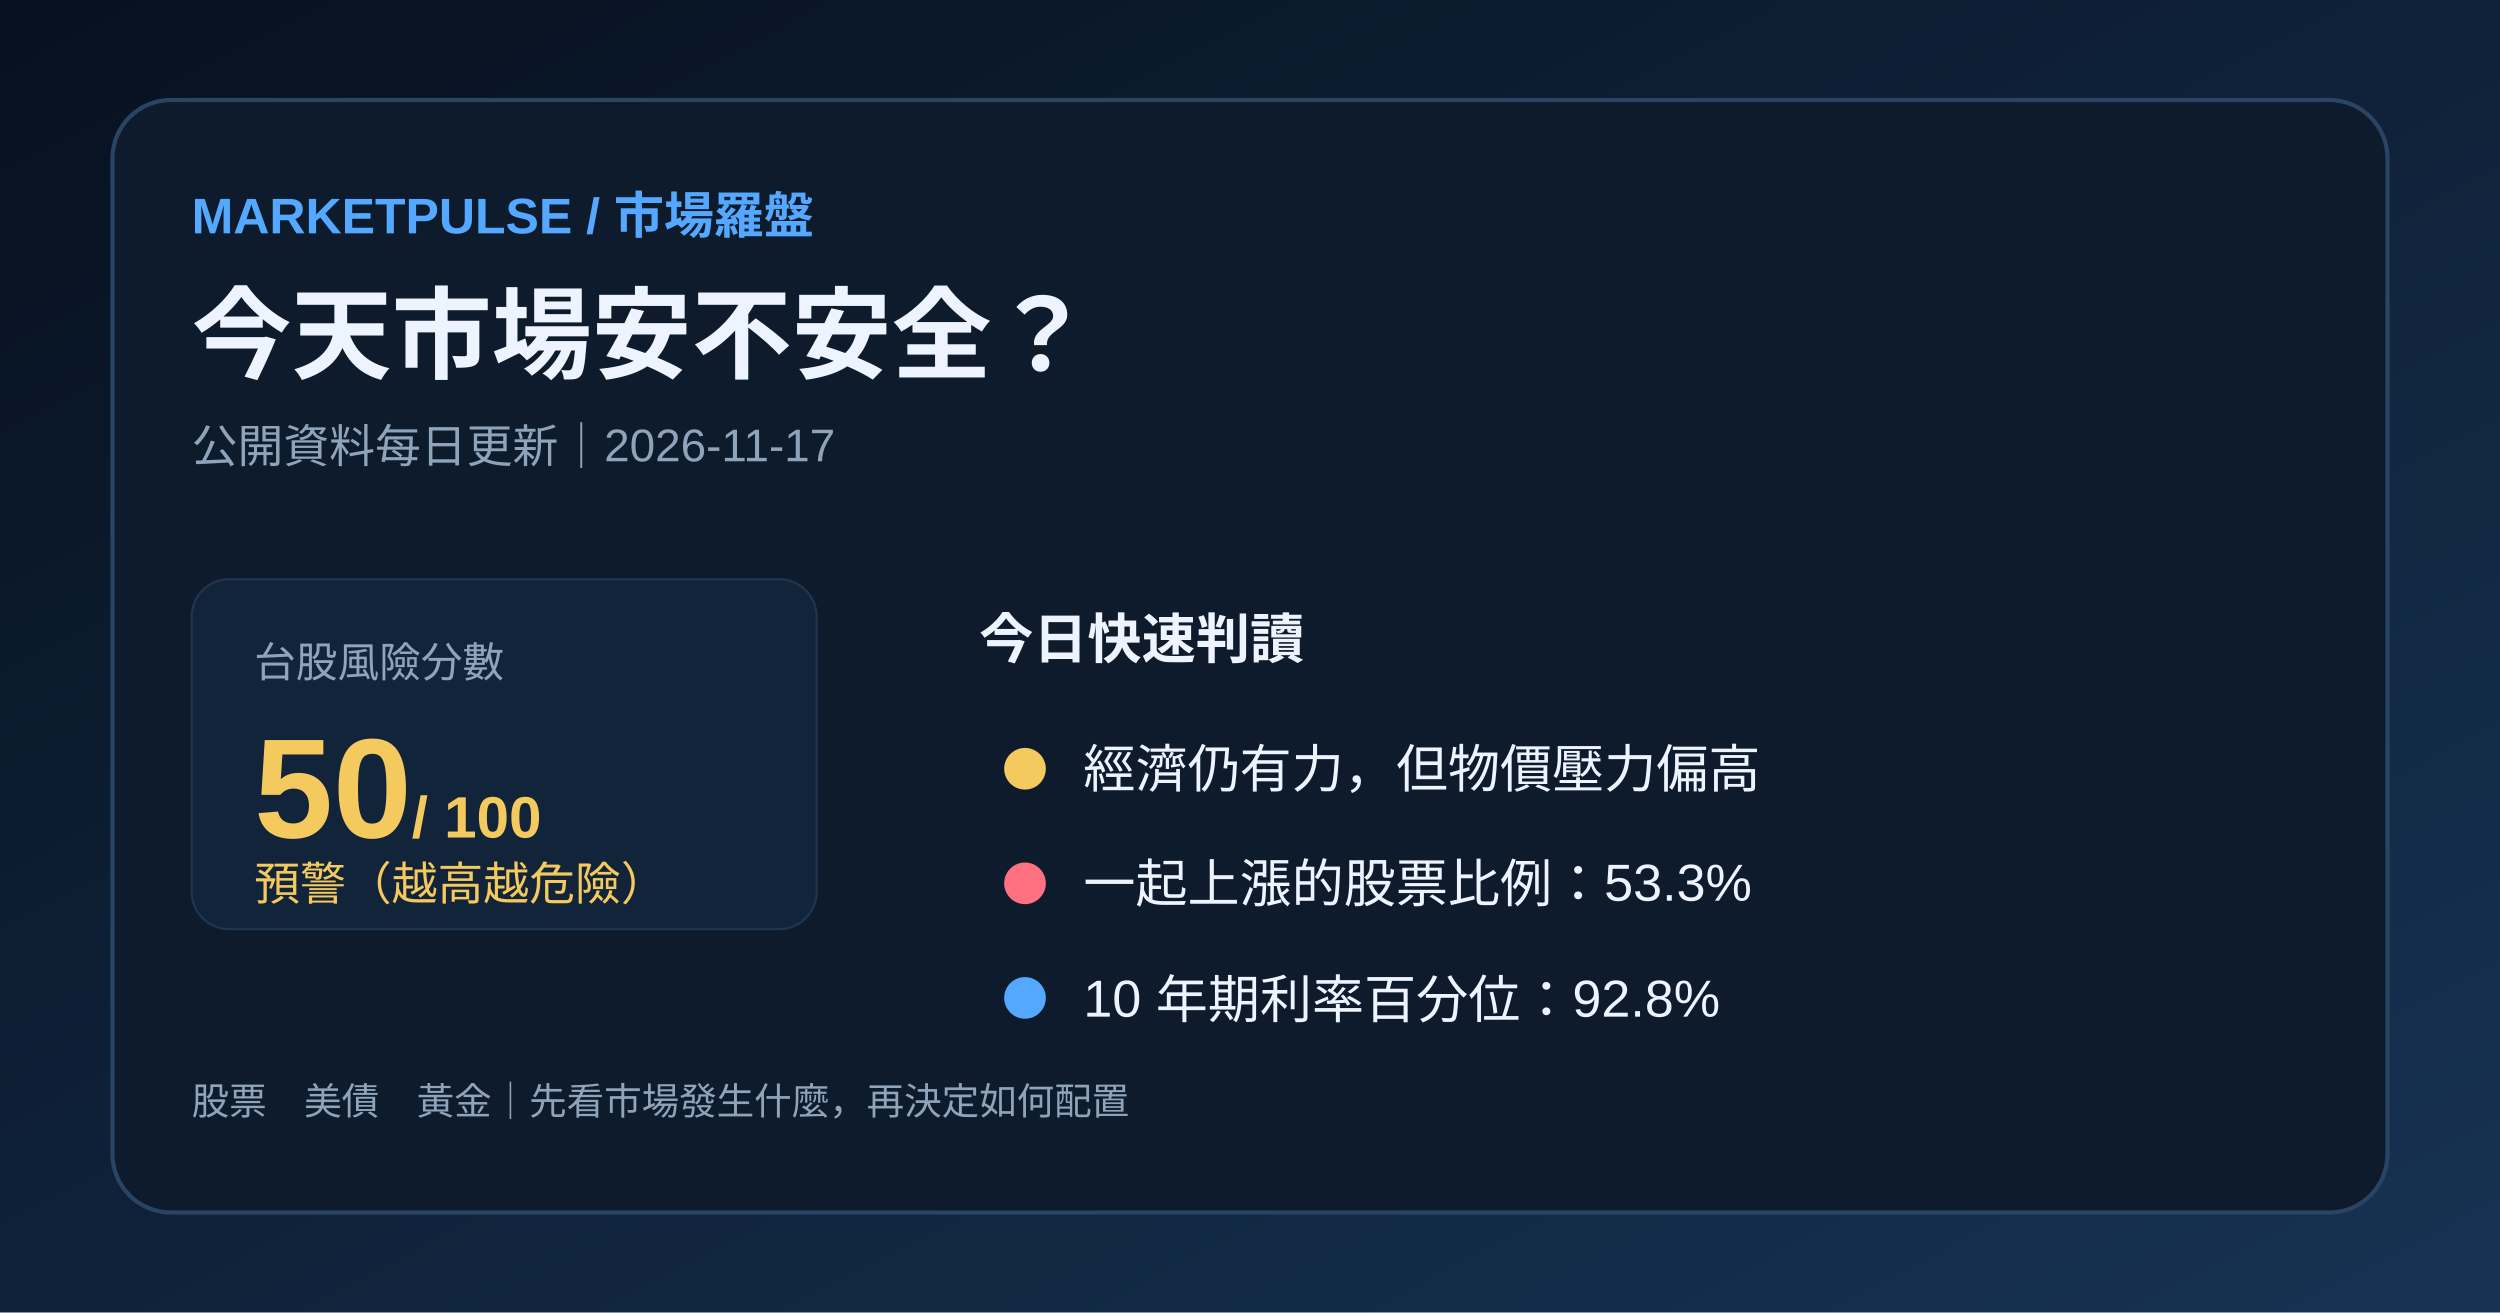
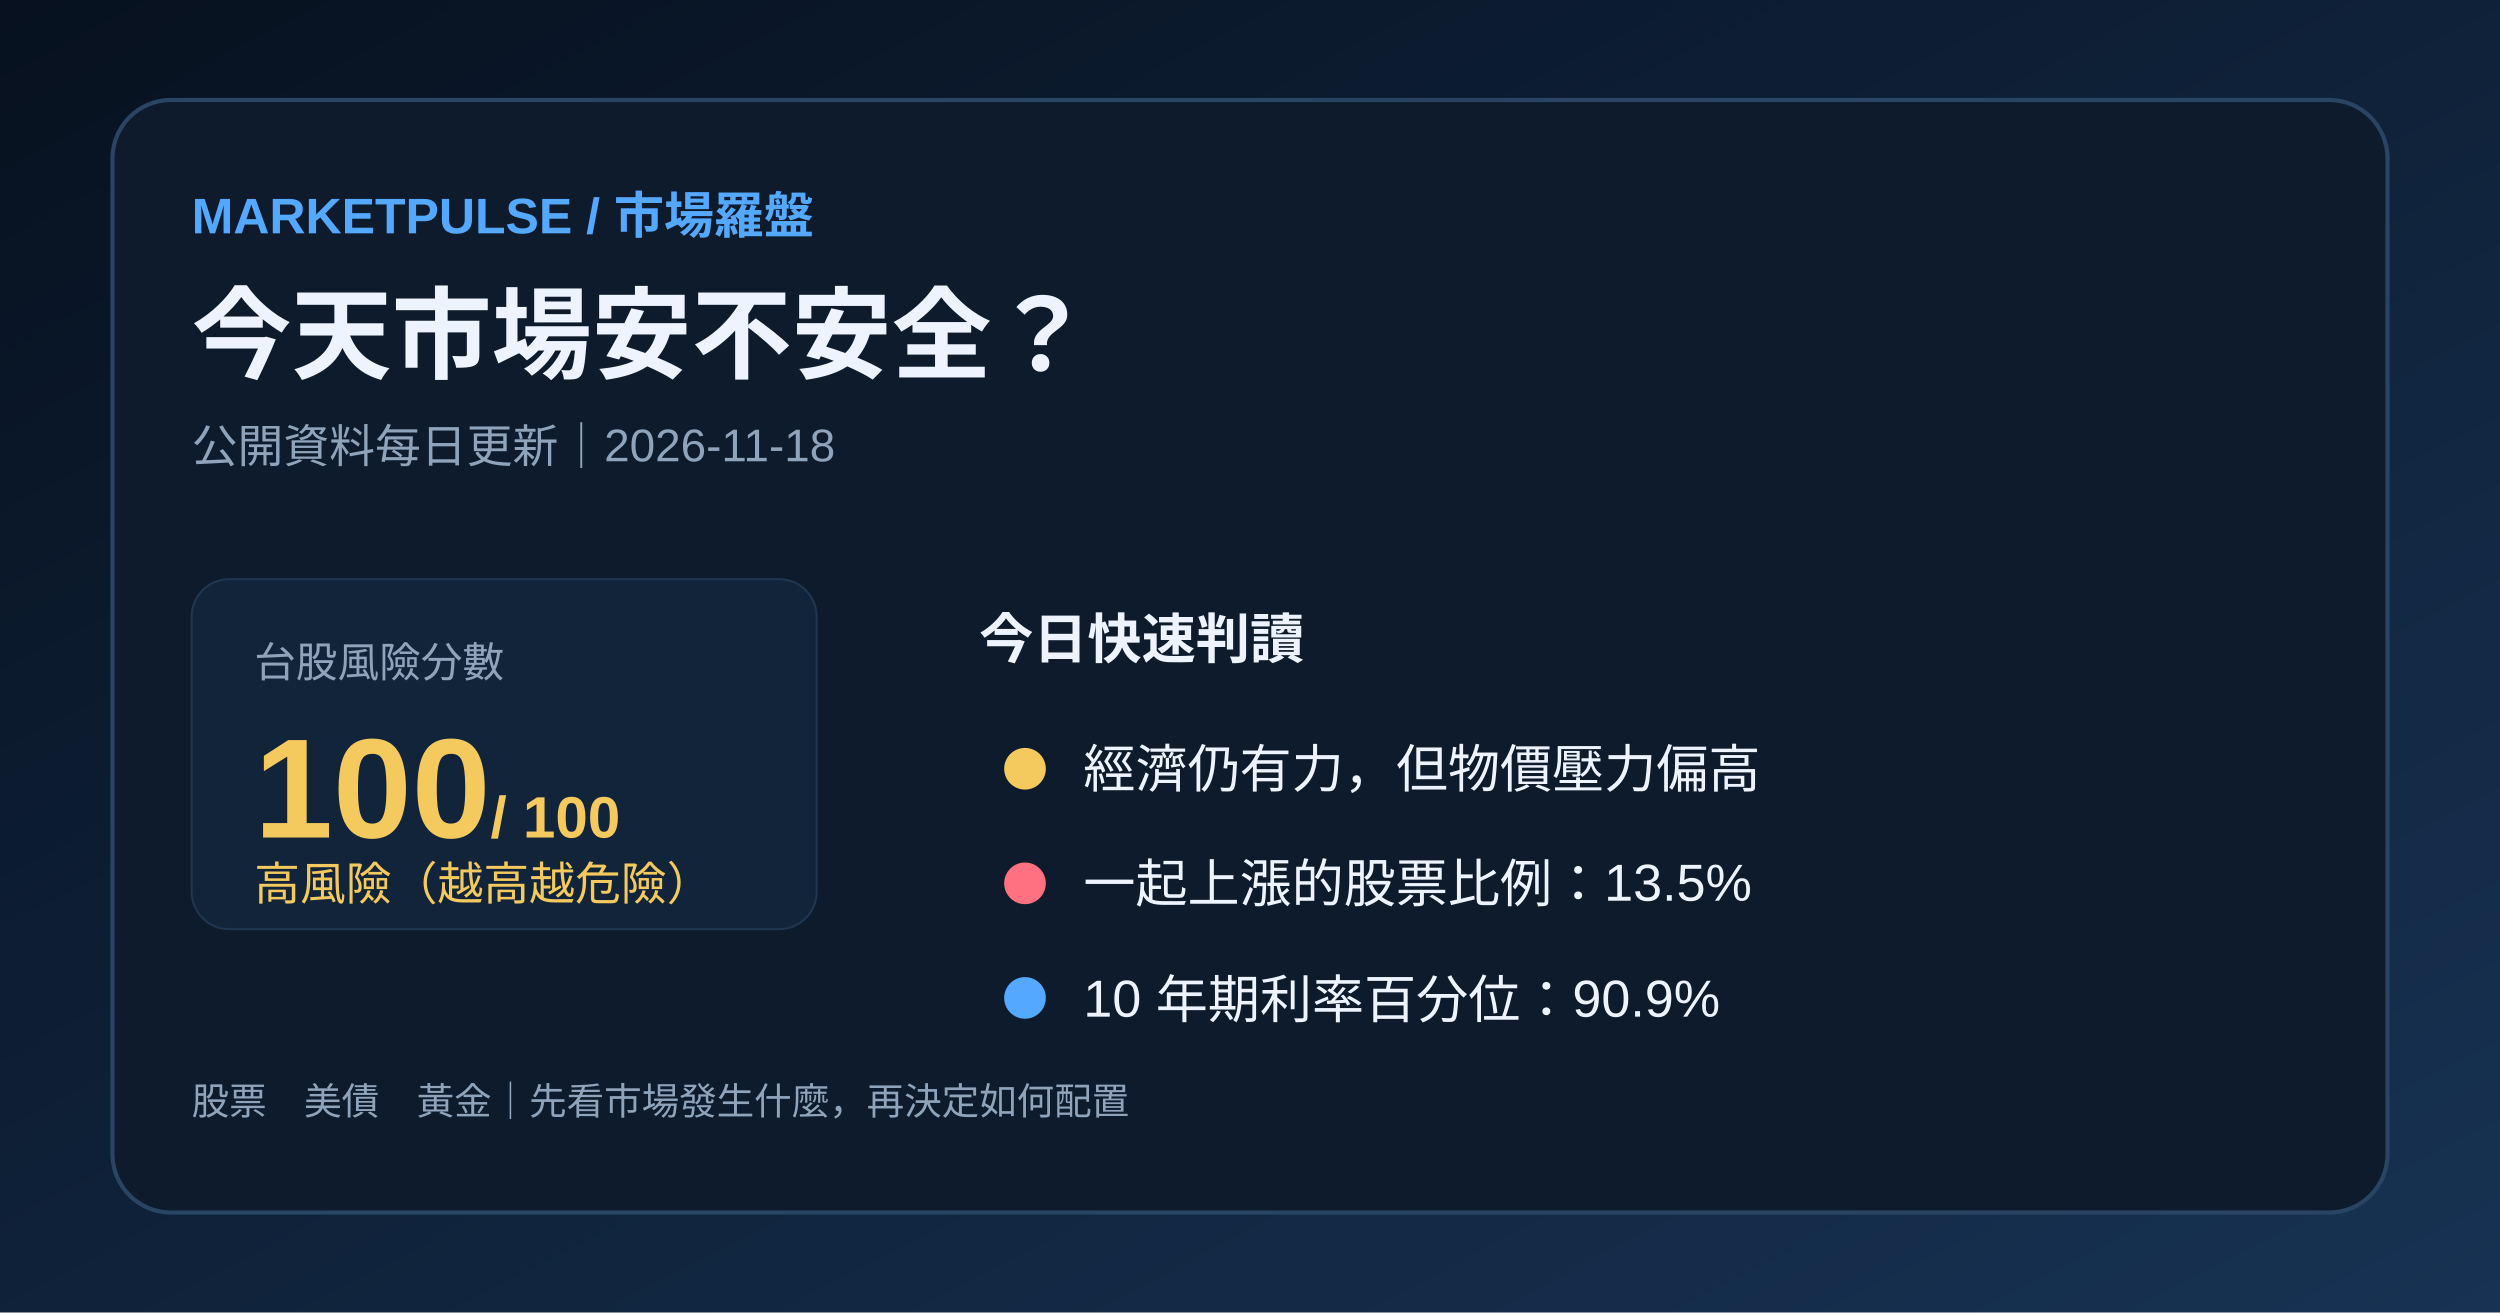
<svg xmlns="http://www.w3.org/2000/svg" width="1200" height="630" viewBox="0 0 1200 630">
  <defs>
    <linearGradient id="bg" x1="0" y1="0" x2="1" y2="1">
      <stop stop-color="#07111f" />
      <stop offset="1" stop-color="#173253" />
    </linearGradient>
  </defs>
  <rect width="1200" height="630" fill="url(#bg)" />
  <rect x="54" y="48" width="1092" height="534" rx="28" fill="#0d1b2c" stroke="#294563" stroke-width="2" />
  <text x="92" y="112" fill="#54a8ff" font-family="Arial,'Noto Sans TC',sans-serif" font-size="24" font-weight="700">MARKETPULSE / 市場羅盤</text>
  <text x="92" y="178" fill="#edf4ff" font-family="Arial,'Noto Sans TC',sans-serif" font-size="48" font-weight="700">今天市場安不安全？</text>
-   <text x="92" y="222" fill="#8fa4bb" font-family="Arial,'Noto Sans TC',sans-serif" font-size="22">公開資料每日更新｜2026-11-17</text>
+   <text x="92" y="222" fill="#8fa4bb" font-family="Arial,'Noto Sans TC',sans-serif" font-size="22">公開資料每日更新｜2026-11-18</text>
  <rect x="92" y="278" width="300" height="168" rx="18" fill="#12243a" stroke="#203650" />
  <text x="122" y="325" fill="#8fa4bb" font-family="Arial,'Noto Sans TC',sans-serif" font-size="20">台股風險分數</text>
-   <text x="122" y="402" fill="#f4c95d" font-family="Arial,'Noto Sans TC',sans-serif" font-size="68" font-weight="700">50<tspan font-size="28"> / 100</tspan>
+   <text x="122" y="402" fill="#f4c95d" font-family="Arial,'Noto Sans TC',sans-serif" font-size="68" font-weight="700">100<tspan font-size="28"> / 100</tspan>
  </text>
-   <text x="122" y="432" fill="#f4c95d" font-family="Arial,'Noto Sans TC',sans-serif" font-size="22">預警（越高越危險）</text>
+   <text x="122" y="432" fill="#f4c95d" font-family="Arial,'Noto Sans TC',sans-serif" font-size="22">高風險（越高越危險）</text>
  <text x="470" y="316" fill="#edf4ff" font-family="Arial,'Noto Sans TC',sans-serif" font-size="26" font-weight="700">今日快速判讀</text>
  <circle cx="492" cy="369" r="10" fill="#f4c95d" />
  <text x="520" y="378" fill="#edf4ff" font-family="Arial,'Noto Sans TC',sans-serif" font-size="25">經濟仍有力，但物價壓力偏高</text>
  <circle cx="492" cy="424" r="10" fill="#ff7180" />
-   <text x="520" y="433" fill="#edf4ff" font-family="Arial,'Noto Sans TC',sans-serif" font-size="25">一起上漲的股票比例：53.3%</text>
+   <text x="520" y="433" fill="#edf4ff" font-family="Arial,'Noto Sans TC',sans-serif" font-size="25">一起上漲的股票比例：13.5%</text>
  <circle cx="492" cy="479" r="10" fill="#54a8ff" />
-   <text x="520" y="488" fill="#edf4ff" font-family="Arial,'Noto Sans TC',sans-serif" font-size="25">10 年期利率百分位：92.8%</text>
+   <text x="520" y="488" fill="#edf4ff" font-family="Arial,'Noto Sans TC',sans-serif" font-size="25">10 年期利率百分位：90.9%</text>
  <text x="92" y="535" fill="#8fa4bb" font-family="Arial,'Noto Sans TC',sans-serif" font-size="18">股票　美債　黃金｜先看市場發生什麼，再決定如何配置</text>
</svg>
